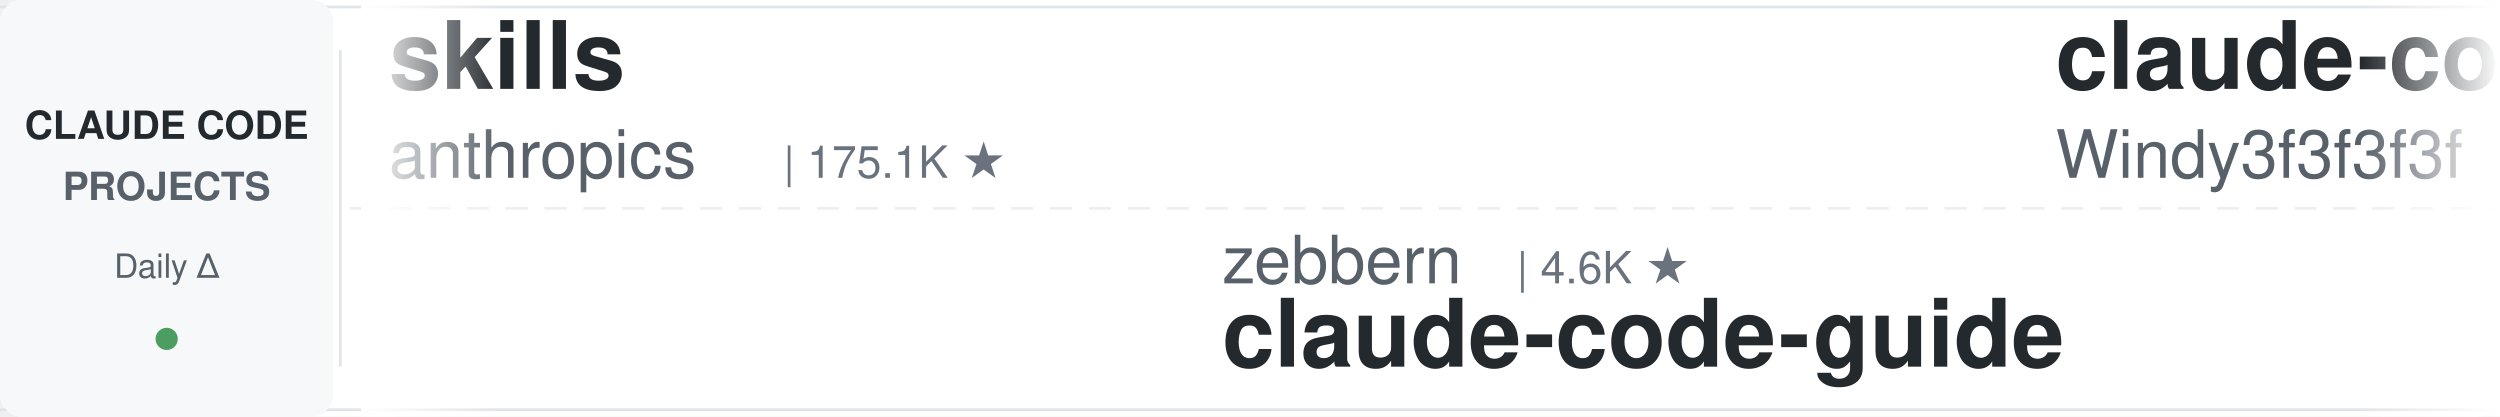
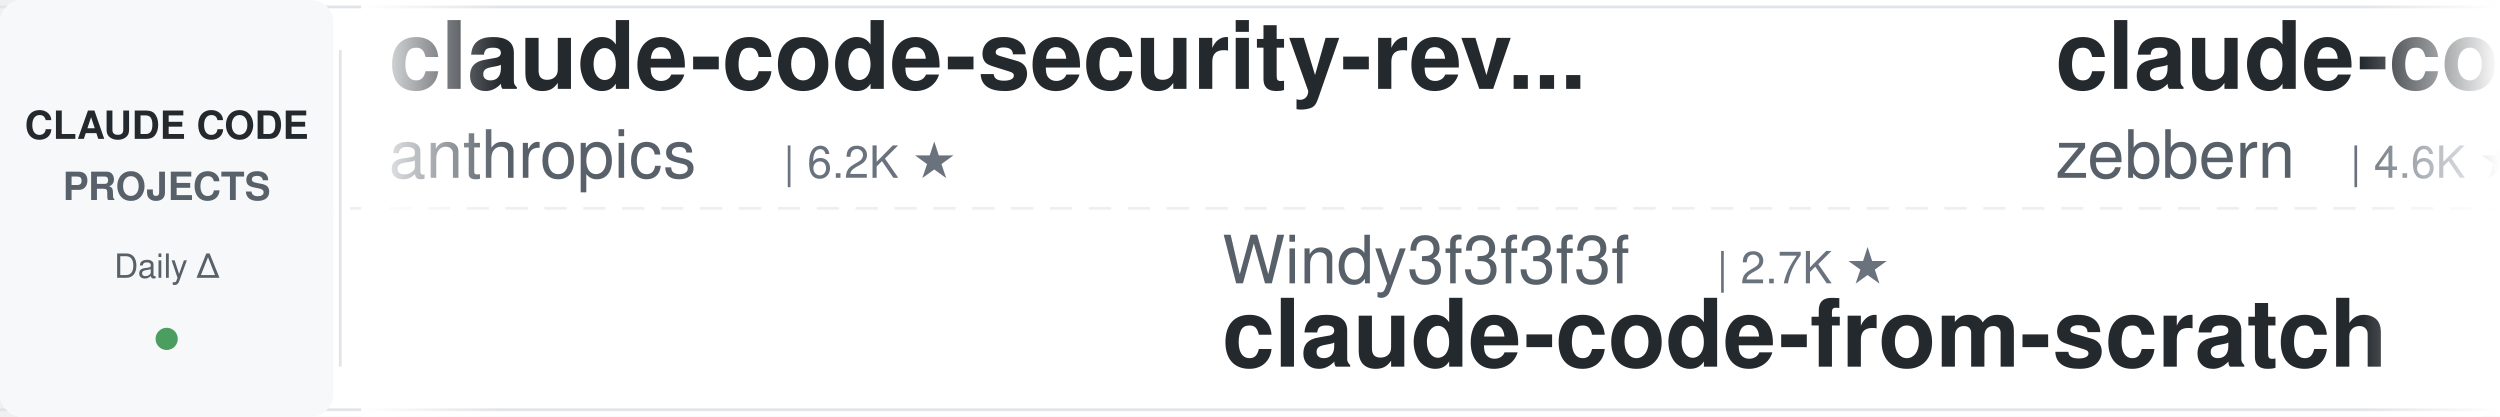
<svg xmlns="http://www.w3.org/2000/svg" width="900" height="150">
  <defs>
    <linearGradient id="leftFade" x1="0%" y1="0%" x2="100%" y2="0%">
      <stop offset="0%" style="stop-color:#ffffff;stop-opacity:1" />
      <stop offset="100%" style="stop-color:#ffffff;stop-opacity:0" />
    </linearGradient>
    <linearGradient id="rightFade" x1="0%" y1="0%" x2="100%" y2="0%">
      <stop offset="0%" style="stop-color:#ffffff;stop-opacity:0" />
      <stop offset="100%" style="stop-color:#ffffff;stop-opacity:1" />
    </linearGradient>
  </defs>
  <rect width="900" height="150" fill="#ffffff" rx="8" />
  <rect x="0" y="2" width="900" height="1" fill="#e1e4e8" />
  <rect x="0" y="147" width="900" height="1" fill="#e1e4e8" />
  <line x1="0" y1="75" x2="900" y2="75" stroke="#e1e4e8" stroke-width="1" stroke-dasharray="8 6" opacity="0.6" />
  <rect x="0" y="0" width="120" height="150" fill="#f6f8fa" rx="8" />
  <text x="60" y="50" font-family="-apple-system, BlinkMacSystemFont, 'Segoe UI', Helvetica, Arial, sans-serif" font-size="14" font-weight="600" fill="#24292e" text-anchor="middle">CLAUDE CODE</text>
  <text x="60" y="72" font-family="-apple-system, BlinkMacSystemFont, 'Segoe UI', Helvetica, Arial, sans-serif" font-size="14" font-weight="600" fill="#586069" text-anchor="middle">PROJECTS</text>
  <text x="60" y="100" font-family="-apple-system, BlinkMacSystemFont, 'Segoe UI', Helvetica, Arial, sans-serif" font-size="12" font-weight="500" fill="#586069" text-anchor="middle">Daily Δ</text>
  <circle cx="60" cy="122" r="4" fill="#22863a" opacity="0.8" />
  <rect x="122" y="18" width="1" height="114" fill="#e1e4e8" />
  <clipPath id="tickerClip">
    <rect x="130" y="0" width="770" height="150" />
  </clipPath>
  <g clip-path="url(#tickerClip)">
    <g id="tickerItems">
      <animateTransform attributeName="transform" attributeType="XML" type="translate" from="0 0" to="-3000 0" dur="54s" repeatCount="indefinite" />
      <g transform="translate(0, 0)">
-         <text x="140" y="32" font-family="-apple-system, BlinkMacSystemFont, 'Segoe UI', Helvetica, Arial, sans-serif" font-size="34" font-weight="600" fill="#24292e">skills</text>
+         <text x="140" y="32" font-family="-apple-system, BlinkMacSystemFont, 'Segoe UI', Helvetica, Arial, sans-serif" font-size="34" font-weight="600" fill="#24292e">claude-code-security-rev...</text>
        <text x="140" y="64" font-family="-apple-system, BlinkMacSystemFont, 'Segoe UI', Helvetica, Arial, sans-serif" font-size="24" font-weight="400" fill="#586069">anthropics</text>
-         <text x="282" y="64" font-family="-apple-system, BlinkMacSystemFont, 'Segoe UI', Helvetica, Arial, sans-serif" font-size="16" font-weight="500" fill="#6a737d">| 175.1K ★</text>
+         <text x="282" y="64" font-family="-apple-system, BlinkMacSystemFont, 'Segoe UI', Helvetica, Arial, sans-serif" font-size="16" font-weight="500" fill="#6a737d">| 6.2K ★</text>
      </g>
      <g transform="translate(300, 0)">
-         <text x="140" y="102" font-family="-apple-system, BlinkMacSystemFont, 'Segoe UI', Helvetica, Arial, sans-serif" font-size="24" font-weight="400" fill="#586069">zebbern</text>
-         <text x="246" y="102" font-family="-apple-system, BlinkMacSystemFont, 'Segoe UI', Helvetica, Arial, sans-serif" font-size="16" font-weight="500" fill="#6a737d">| 4.6K ★</text>
-         <text x="140" y="132" font-family="-apple-system, BlinkMacSystemFont, 'Segoe UI', Helvetica, Arial, sans-serif" font-size="34" font-weight="600" fill="#24292e">claude-code-guide</text>
+         <text x="140" y="102" font-family="-apple-system, BlinkMacSystemFont, 'Segoe UI', Helvetica, Arial, sans-serif" font-size="24" font-weight="400" fill="#586069">Windy3f3f3f3f</text>
+         <text x="318" y="102" font-family="-apple-system, BlinkMacSystemFont, 'Segoe UI', Helvetica, Arial, sans-serif" font-size="16" font-weight="500" fill="#6a737d">| 2.7K ★</text>
+         <text x="140" y="132" font-family="-apple-system, BlinkMacSystemFont, 'Segoe UI', Helvetica, Arial, sans-serif" font-size="34" font-weight="600" fill="#24292e">claude-code-from-scratch</text>
      </g>
      <g transform="translate(600, 0)">
-         <text x="140" y="32" font-family="-apple-system, BlinkMacSystemFont, 'Segoe UI', Helvetica, Arial, sans-serif" font-size="34" font-weight="600" fill="#24292e">claude-code-from-scratch</text>
-         <text x="140" y="64" font-family="-apple-system, BlinkMacSystemFont, 'Segoe UI', Helvetica, Arial, sans-serif" font-size="24" font-weight="400" fill="#586069">Windy3f3f3f3f</text>
-         <text x="318" y="64" font-family="-apple-system, BlinkMacSystemFont, 'Segoe UI', Helvetica, Arial, sans-serif" font-size="16" font-weight="500" fill="#6a737d">| 2.6K ★</text>
+         <text x="140" y="32" font-family="-apple-system, BlinkMacSystemFont, 'Segoe UI', Helvetica, Arial, sans-serif" font-size="34" font-weight="600" fill="#24292e">claude-code-guide</text>
+         <text x="140" y="64" font-family="-apple-system, BlinkMacSystemFont, 'Segoe UI', Helvetica, Arial, sans-serif" font-size="24" font-weight="400" fill="#586069">zebbern</text>
+         <text x="246" y="64" font-family="-apple-system, BlinkMacSystemFont, 'Segoe UI', Helvetica, Arial, sans-serif" font-size="16" font-weight="500" fill="#6a737d">| 4.6K ★</text>
      </g>
      <g transform="translate(900, 0)">
-         <text x="140" y="102" font-family="-apple-system, BlinkMacSystemFont, 'Segoe UI', Helvetica, Arial, sans-serif" font-size="24" font-weight="400" fill="#586069">AICoderTudou</text>
-         <text x="306" y="102" font-family="-apple-system, BlinkMacSystemFont, 'Segoe UI', Helvetica, Arial, sans-serif" font-size="16" font-weight="500" fill="#6a737d">| 495 ★</text>
-         <text x="140" y="132" font-family="-apple-system, BlinkMacSystemFont, 'Segoe UI', Helvetica, Arial, sans-serif" font-size="34" font-weight="600" fill="#24292e">claude-code-tudou</text>
+         <text x="140" y="102" font-family="-apple-system, BlinkMacSystemFont, 'Segoe UI', Helvetica, Arial, sans-serif" font-size="24" font-weight="400" fill="#586069">LING71671</text>
+         <text x="270" y="102" font-family="-apple-system, BlinkMacSystemFont, 'Segoe UI', Helvetica, Arial, sans-serif" font-size="16" font-weight="500" fill="#6a737d">| 948 ★</text>
+         <text x="140" y="132" font-family="-apple-system, BlinkMacSystemFont, 'Segoe UI', Helvetica, Arial, sans-serif" font-size="34" font-weight="600" fill="#24292e">Open-ClaudeCode</text>
      </g>
      <g transform="translate(1200, 0)">
-         <text x="140" y="32" font-family="-apple-system, BlinkMacSystemFont, 'Segoe UI', Helvetica, Arial, sans-serif" font-size="34" font-weight="600" fill="#24292e">everything-claude-code-z...</text>
-         <text x="140" y="64" font-family="-apple-system, BlinkMacSystemFont, 'Segoe UI', Helvetica, Arial, sans-serif" font-size="24" font-weight="400" fill="#586069">xu-xiang</text>
-         <text x="258" y="64" font-family="-apple-system, BlinkMacSystemFont, 'Segoe UI', Helvetica, Arial, sans-serif" font-size="16" font-weight="500" fill="#6a737d">| 1.9K ★</text>
+         <text x="140" y="32" font-family="-apple-system, BlinkMacSystemFont, 'Segoe UI', Helvetica, Arial, sans-serif" font-size="34" font-weight="600" fill="#24292e">claude-code-engineering</text>
+         <text x="140" y="64" font-family="-apple-system, BlinkMacSystemFont, 'Segoe UI', Helvetica, Arial, sans-serif" font-size="24" font-weight="400" fill="#586069">huangjia2019</text>
+         <text x="306" y="64" font-family="-apple-system, BlinkMacSystemFont, 'Segoe UI', Helvetica, Arial, sans-serif" font-size="16" font-weight="500" fill="#6a737d">| 1.1K ★</text>
      </g>
      <g transform="translate(1500, 0)">
-         <text x="140" y="102" font-family="-apple-system, BlinkMacSystemFont, 'Segoe UI', Helvetica, Arial, sans-serif" font-size="24" font-weight="400" fill="#586069">digitalsamba</text>
-         <text x="306" y="102" font-family="-apple-system, BlinkMacSystemFont, 'Segoe UI', Helvetica, Arial, sans-serif" font-size="16" font-weight="500" fill="#6a737d">| 2.1K ★</text>
-         <text x="140" y="132" font-family="-apple-system, BlinkMacSystemFont, 'Segoe UI', Helvetica, Arial, sans-serif" font-size="34" font-weight="600" fill="#24292e">claude-code-video-toolki...</text>
+         <text x="140" y="102" font-family="-apple-system, BlinkMacSystemFont, 'Segoe UI', Helvetica, Arial, sans-serif" font-size="24" font-weight="400" fill="#586069">Chachamaru127</text>
+         <text x="318" y="102" font-family="-apple-system, BlinkMacSystemFont, 'Segoe UI', Helvetica, Arial, sans-serif" font-size="16" font-weight="500" fill="#6a737d">| 3.1K ★</text>
+         <text x="140" y="132" font-family="-apple-system, BlinkMacSystemFont, 'Segoe UI', Helvetica, Arial, sans-serif" font-size="34" font-weight="600" fill="#24292e">claude-code-harness</text>
      </g>
      <g transform="translate(1800, 0)">
+         <text x="140" y="32" font-family="-apple-system, BlinkMacSystemFont, 'Segoe UI', Helvetica, Arial, sans-serif" font-size="34" font-weight="600" fill="#24292e">claude-code-infrastructu...</text>
+         <text x="140" y="64" font-family="-apple-system, BlinkMacSystemFont, 'Segoe UI', Helvetica, Arial, sans-serif" font-size="24" font-weight="400" fill="#586069">diet103</text>
+         <text x="246" y="64" font-family="-apple-system, BlinkMacSystemFont, 'Segoe UI', Helvetica, Arial, sans-serif" font-size="16" font-weight="500" fill="#6a737d">| 10.0K ★</text>
+       </g>
+       <g transform="translate(2100, 0)">
+         <text x="140" y="102" font-family="-apple-system, BlinkMacSystemFont, 'Segoe UI', Helvetica, Arial, sans-serif" font-size="24" font-weight="400" fill="#586069">jqueryscript</text>
+         <text x="306" y="102" font-family="-apple-system, BlinkMacSystemFont, 'Segoe UI', Helvetica, Arial, sans-serif" font-size="16" font-weight="500" fill="#6a737d">| 510 ★</text>
+         <text x="140" y="132" font-family="-apple-system, BlinkMacSystemFont, 'Segoe UI', Helvetica, Arial, sans-serif" font-size="34" font-weight="600" fill="#24292e">awesome-claude-code</text>
+       </g>
+       <g transform="translate(2400, 0)">
        <text x="140" y="32" font-family="-apple-system, BlinkMacSystemFont, 'Segoe UI', Helvetica, Arial, sans-serif" font-size="34" font-weight="600" fill="#24292e">claude-code-settings</text>
        <text x="140" y="64" font-family="-apple-system, BlinkMacSystemFont, 'Segoe UI', Helvetica, Arial, sans-serif" font-size="24" font-weight="400" fill="#586069">feiskyer</text>
        <text x="258" y="64" font-family="-apple-system, BlinkMacSystemFont, 'Segoe UI', Helvetica, Arial, sans-serif" font-size="16" font-weight="500" fill="#6a737d">| 1.6K ★</text>
      </g>
-       <g transform="translate(2100, 0)">
-         <text x="140" y="102" font-family="-apple-system, BlinkMacSystemFont, 'Segoe UI', Helvetica, Arial, sans-serif" font-size="24" font-weight="400" fill="#586069">Piebald-AI</text>
-         <text x="282" y="102" font-family="-apple-system, BlinkMacSystemFont, 'Segoe UI', Helvetica, Arial, sans-serif" font-size="16" font-weight="500" fill="#6a737d">| 12.6K ★</text>
-         <text x="140" y="132" font-family="-apple-system, BlinkMacSystemFont, 'Segoe UI', Helvetica, Arial, sans-serif" font-size="34" font-weight="600" fill="#24292e">claude-code-system-promp...</text>
-       </g>
-       <g transform="translate(2400, 0)">
-         <text x="140" y="32" font-family="-apple-system, BlinkMacSystemFont, 'Segoe UI', Helvetica, Arial, sans-serif" font-size="34" font-weight="600" fill="#24292e">claude-code-hooks-master...</text>
-         <text x="140" y="64" font-family="-apple-system, BlinkMacSystemFont, 'Segoe UI', Helvetica, Arial, sans-serif" font-size="24" font-weight="400" fill="#586069">disler</text>
-         <text x="234" y="64" font-family="-apple-system, BlinkMacSystemFont, 'Segoe UI', Helvetica, Arial, sans-serif" font-size="16" font-weight="500" fill="#6a737d">| 3.9K ★</text>
-       </g>
      <g transform="translate(2700, 0)">
-         <text x="140" y="102" font-family="-apple-system, BlinkMacSystemFont, 'Segoe UI', Helvetica, Arial, sans-serif" font-size="24" font-weight="400" fill="#586069">huangserva</text>
-         <text x="282" y="102" font-family="-apple-system, BlinkMacSystemFont, 'Segoe UI', Helvetica, Arial, sans-serif" font-size="16" font-weight="500" fill="#6a737d">| 627 ★</text>
-         <text x="140" y="132" font-family="-apple-system, BlinkMacSystemFont, 'Segoe UI', Helvetica, Arial, sans-serif" font-size="34" font-weight="600" fill="#24292e">claude-code-cli</text>
+         <text x="140" y="102" font-family="-apple-system, BlinkMacSystemFont, 'Segoe UI', Helvetica, Arial, sans-serif" font-size="24" font-weight="400" fill="#586069">lorryjovens-hub</text>
+         <text x="342" y="102" font-family="-apple-system, BlinkMacSystemFont, 'Segoe UI', Helvetica, Arial, sans-serif" font-size="16" font-weight="500" fill="#6a737d">| 1.7K ★</text>
+         <text x="140" y="132" font-family="-apple-system, BlinkMacSystemFont, 'Segoe UI', Helvetica, Arial, sans-serif" font-size="34" font-weight="600" fill="#24292e">claude-code-rust</text>
      </g>
      <g transform="translate(3000, 0)">
-         <text x="140" y="32" font-family="-apple-system, BlinkMacSystemFont, 'Segoe UI', Helvetica, Arial, sans-serif" font-size="34" font-weight="600" fill="#24292e">skills</text>
+         <text x="140" y="32" font-family="-apple-system, BlinkMacSystemFont, 'Segoe UI', Helvetica, Arial, sans-serif" font-size="34" font-weight="600" fill="#24292e">claude-code-security-rev...</text>
        <text x="140" y="64" font-family="-apple-system, BlinkMacSystemFont, 'Segoe UI', Helvetica, Arial, sans-serif" font-size="24" font-weight="400" fill="#586069">anthropics</text>
-         <text x="282" y="64" font-family="-apple-system, BlinkMacSystemFont, 'Segoe UI', Helvetica, Arial, sans-serif" font-size="16" font-weight="500" fill="#6a737d">| 175.1K ★</text>
+         <text x="282" y="64" font-family="-apple-system, BlinkMacSystemFont, 'Segoe UI', Helvetica, Arial, sans-serif" font-size="16" font-weight="500" fill="#6a737d">| 6.2K ★</text>
      </g>
      <g transform="translate(3300, 0)">
-         <text x="140" y="102" font-family="-apple-system, BlinkMacSystemFont, 'Segoe UI', Helvetica, Arial, sans-serif" font-size="24" font-weight="400" fill="#586069">zebbern</text>
-         <text x="246" y="102" font-family="-apple-system, BlinkMacSystemFont, 'Segoe UI', Helvetica, Arial, sans-serif" font-size="16" font-weight="500" fill="#6a737d">| 4.6K ★</text>
-         <text x="140" y="132" font-family="-apple-system, BlinkMacSystemFont, 'Segoe UI', Helvetica, Arial, sans-serif" font-size="34" font-weight="600" fill="#24292e">claude-code-guide</text>
+         <text x="140" y="102" font-family="-apple-system, BlinkMacSystemFont, 'Segoe UI', Helvetica, Arial, sans-serif" font-size="24" font-weight="400" fill="#586069">Windy3f3f3f3f</text>
+         <text x="318" y="102" font-family="-apple-system, BlinkMacSystemFont, 'Segoe UI', Helvetica, Arial, sans-serif" font-size="16" font-weight="500" fill="#6a737d">| 2.7K ★</text>
+         <text x="140" y="132" font-family="-apple-system, BlinkMacSystemFont, 'Segoe UI', Helvetica, Arial, sans-serif" font-size="34" font-weight="600" fill="#24292e">claude-code-from-scratch</text>
      </g>
      <g transform="translate(3600, 0)">
-         <text x="140" y="32" font-family="-apple-system, BlinkMacSystemFont, 'Segoe UI', Helvetica, Arial, sans-serif" font-size="34" font-weight="600" fill="#24292e">claude-code-from-scratch</text>
-         <text x="140" y="64" font-family="-apple-system, BlinkMacSystemFont, 'Segoe UI', Helvetica, Arial, sans-serif" font-size="24" font-weight="400" fill="#586069">Windy3f3f3f3f</text>
-         <text x="318" y="64" font-family="-apple-system, BlinkMacSystemFont, 'Segoe UI', Helvetica, Arial, sans-serif" font-size="16" font-weight="500" fill="#6a737d">| 2.6K ★</text>
+         <text x="140" y="32" font-family="-apple-system, BlinkMacSystemFont, 'Segoe UI', Helvetica, Arial, sans-serif" font-size="34" font-weight="600" fill="#24292e">claude-code-guide</text>
+         <text x="140" y="64" font-family="-apple-system, BlinkMacSystemFont, 'Segoe UI', Helvetica, Arial, sans-serif" font-size="24" font-weight="400" fill="#586069">zebbern</text>
+         <text x="246" y="64" font-family="-apple-system, BlinkMacSystemFont, 'Segoe UI', Helvetica, Arial, sans-serif" font-size="16" font-weight="500" fill="#6a737d">| 4.6K ★</text>
      </g>
      <g transform="translate(3900, 0)">
-         <text x="140" y="102" font-family="-apple-system, BlinkMacSystemFont, 'Segoe UI', Helvetica, Arial, sans-serif" font-size="24" font-weight="400" fill="#586069">AICoderTudou</text>
-         <text x="306" y="102" font-family="-apple-system, BlinkMacSystemFont, 'Segoe UI', Helvetica, Arial, sans-serif" font-size="16" font-weight="500" fill="#6a737d">| 495 ★</text>
-         <text x="140" y="132" font-family="-apple-system, BlinkMacSystemFont, 'Segoe UI', Helvetica, Arial, sans-serif" font-size="34" font-weight="600" fill="#24292e">claude-code-tudou</text>
+         <text x="140" y="102" font-family="-apple-system, BlinkMacSystemFont, 'Segoe UI', Helvetica, Arial, sans-serif" font-size="24" font-weight="400" fill="#586069">LING71671</text>
+         <text x="270" y="102" font-family="-apple-system, BlinkMacSystemFont, 'Segoe UI', Helvetica, Arial, sans-serif" font-size="16" font-weight="500" fill="#6a737d">| 948 ★</text>
+         <text x="140" y="132" font-family="-apple-system, BlinkMacSystemFont, 'Segoe UI', Helvetica, Arial, sans-serif" font-size="34" font-weight="600" fill="#24292e">Open-ClaudeCode</text>
      </g>
    </g>
  </g>
  <rect x="130" y="0" width="50" height="150" fill="url(#leftFade)" />
  <rect x="850" y="0" width="50" height="150" fill="url(#rightFade)" />
</svg>
